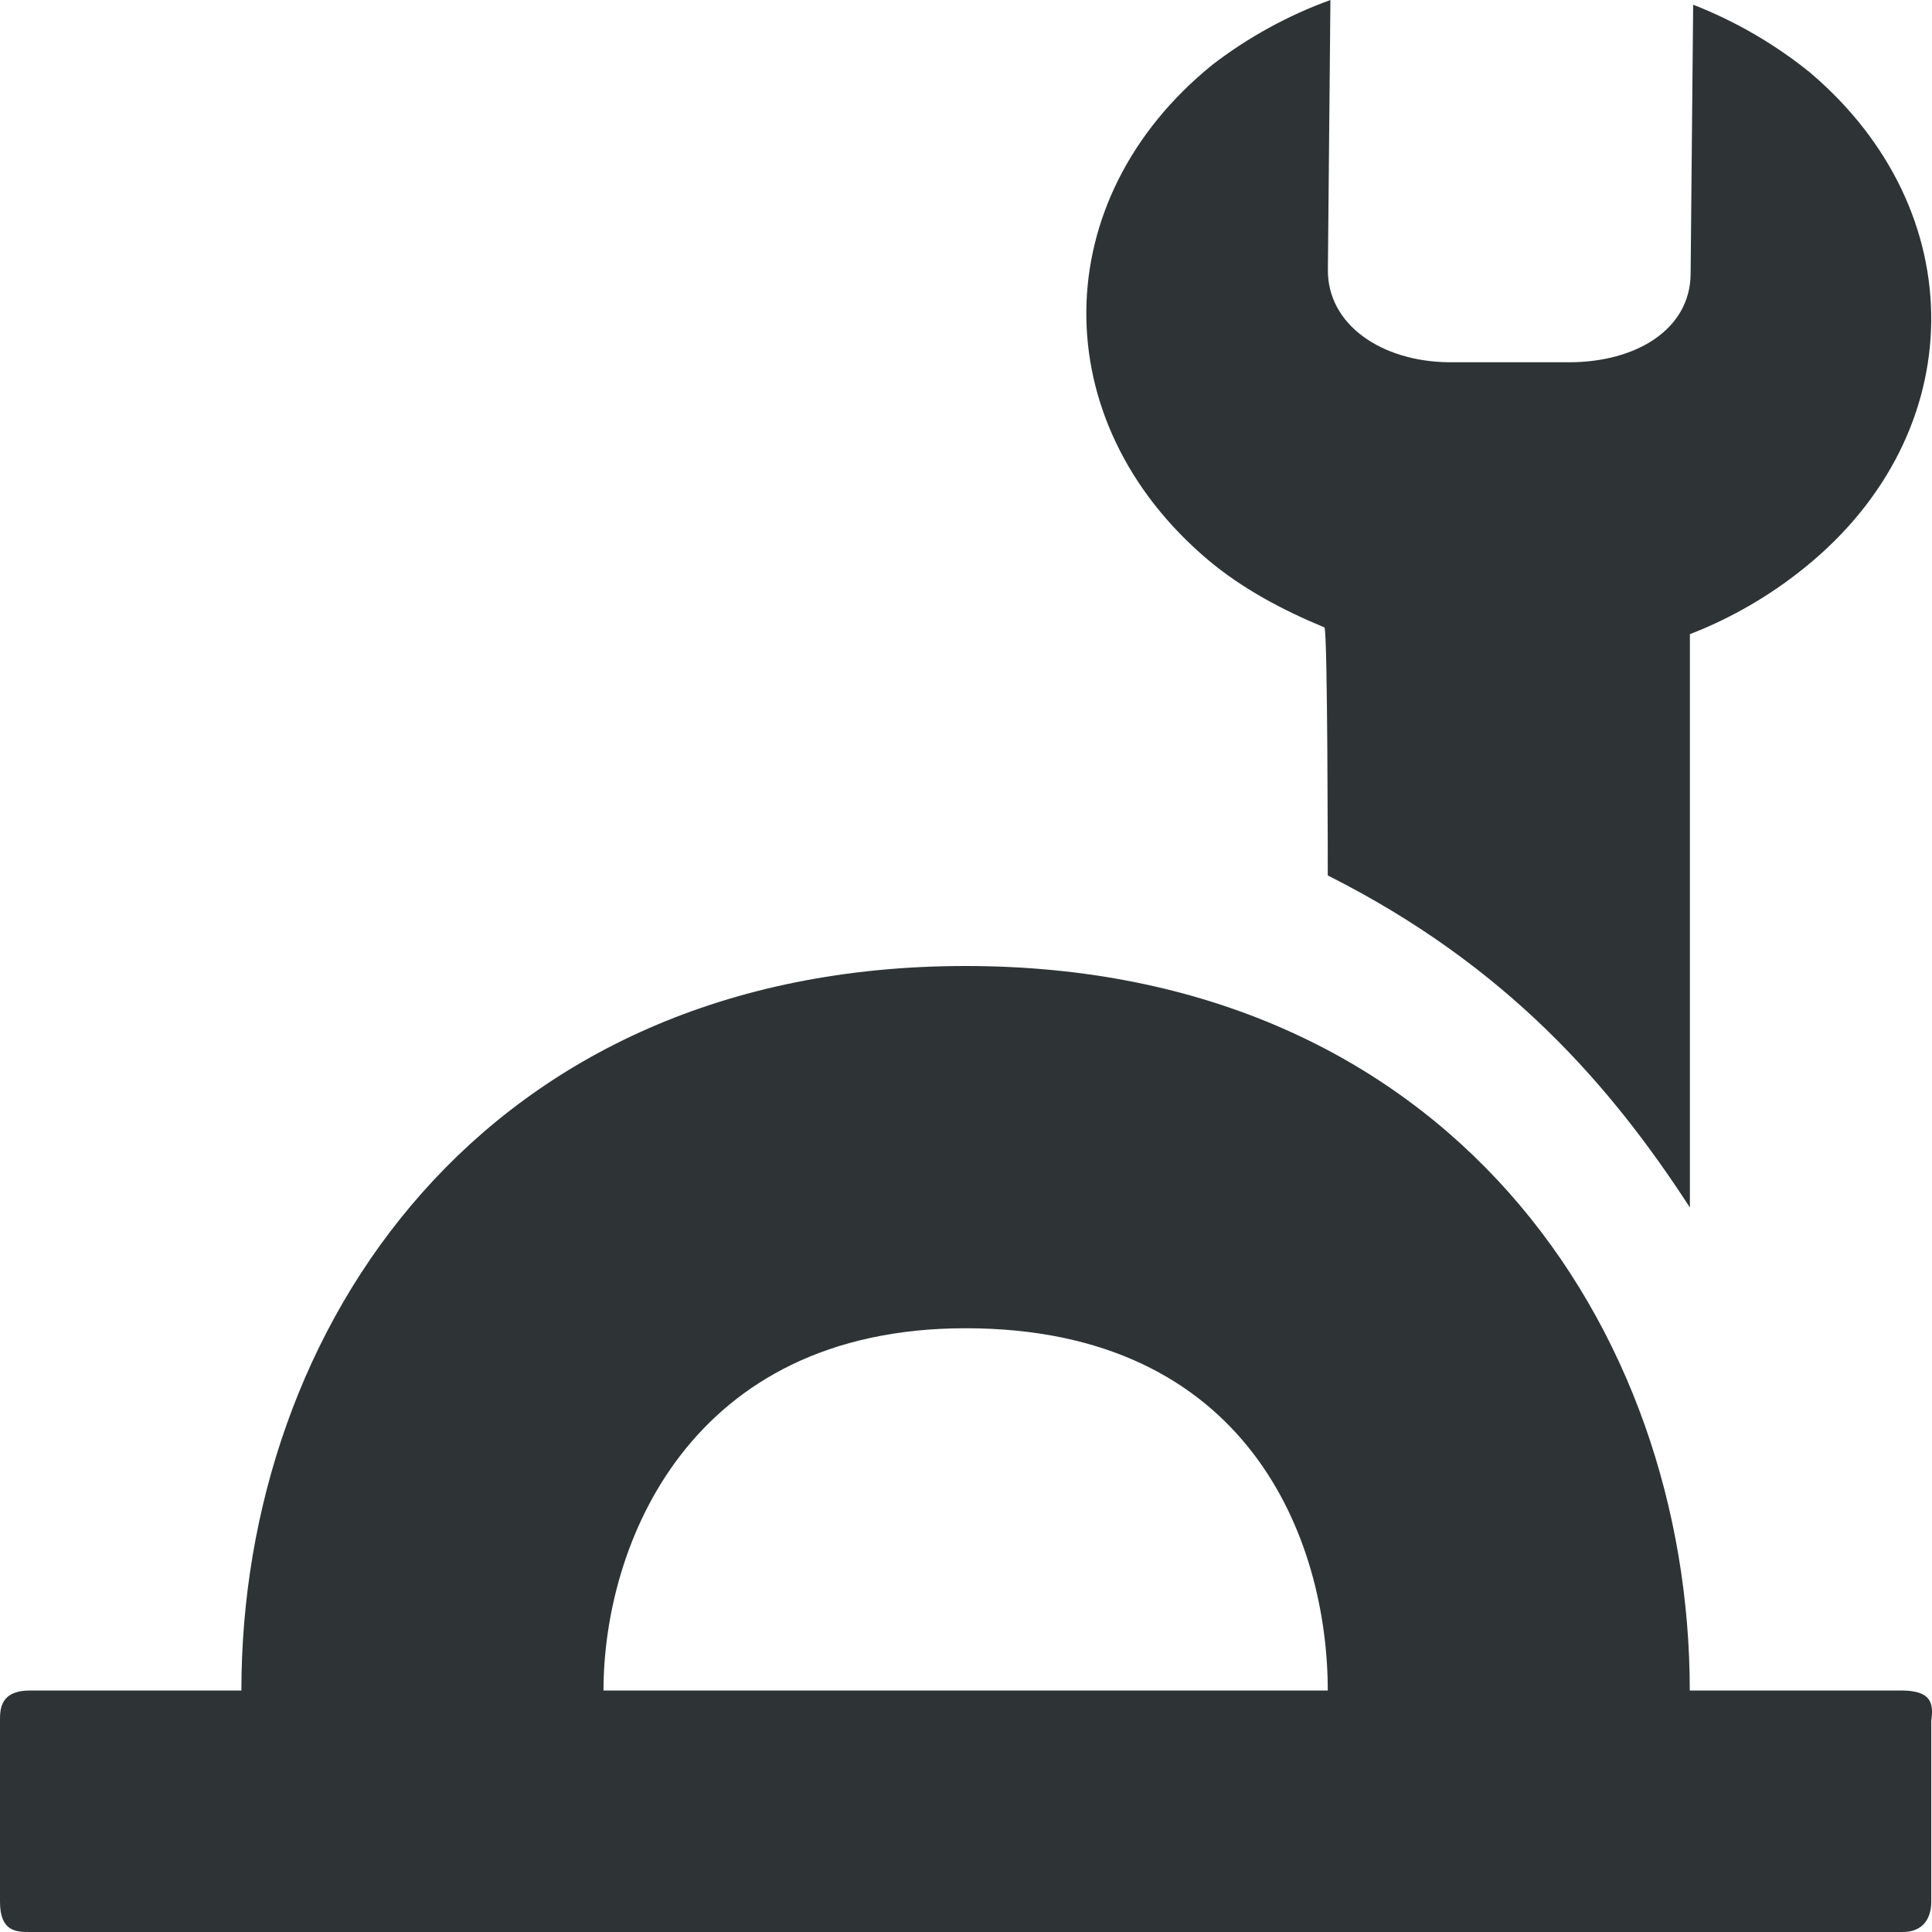
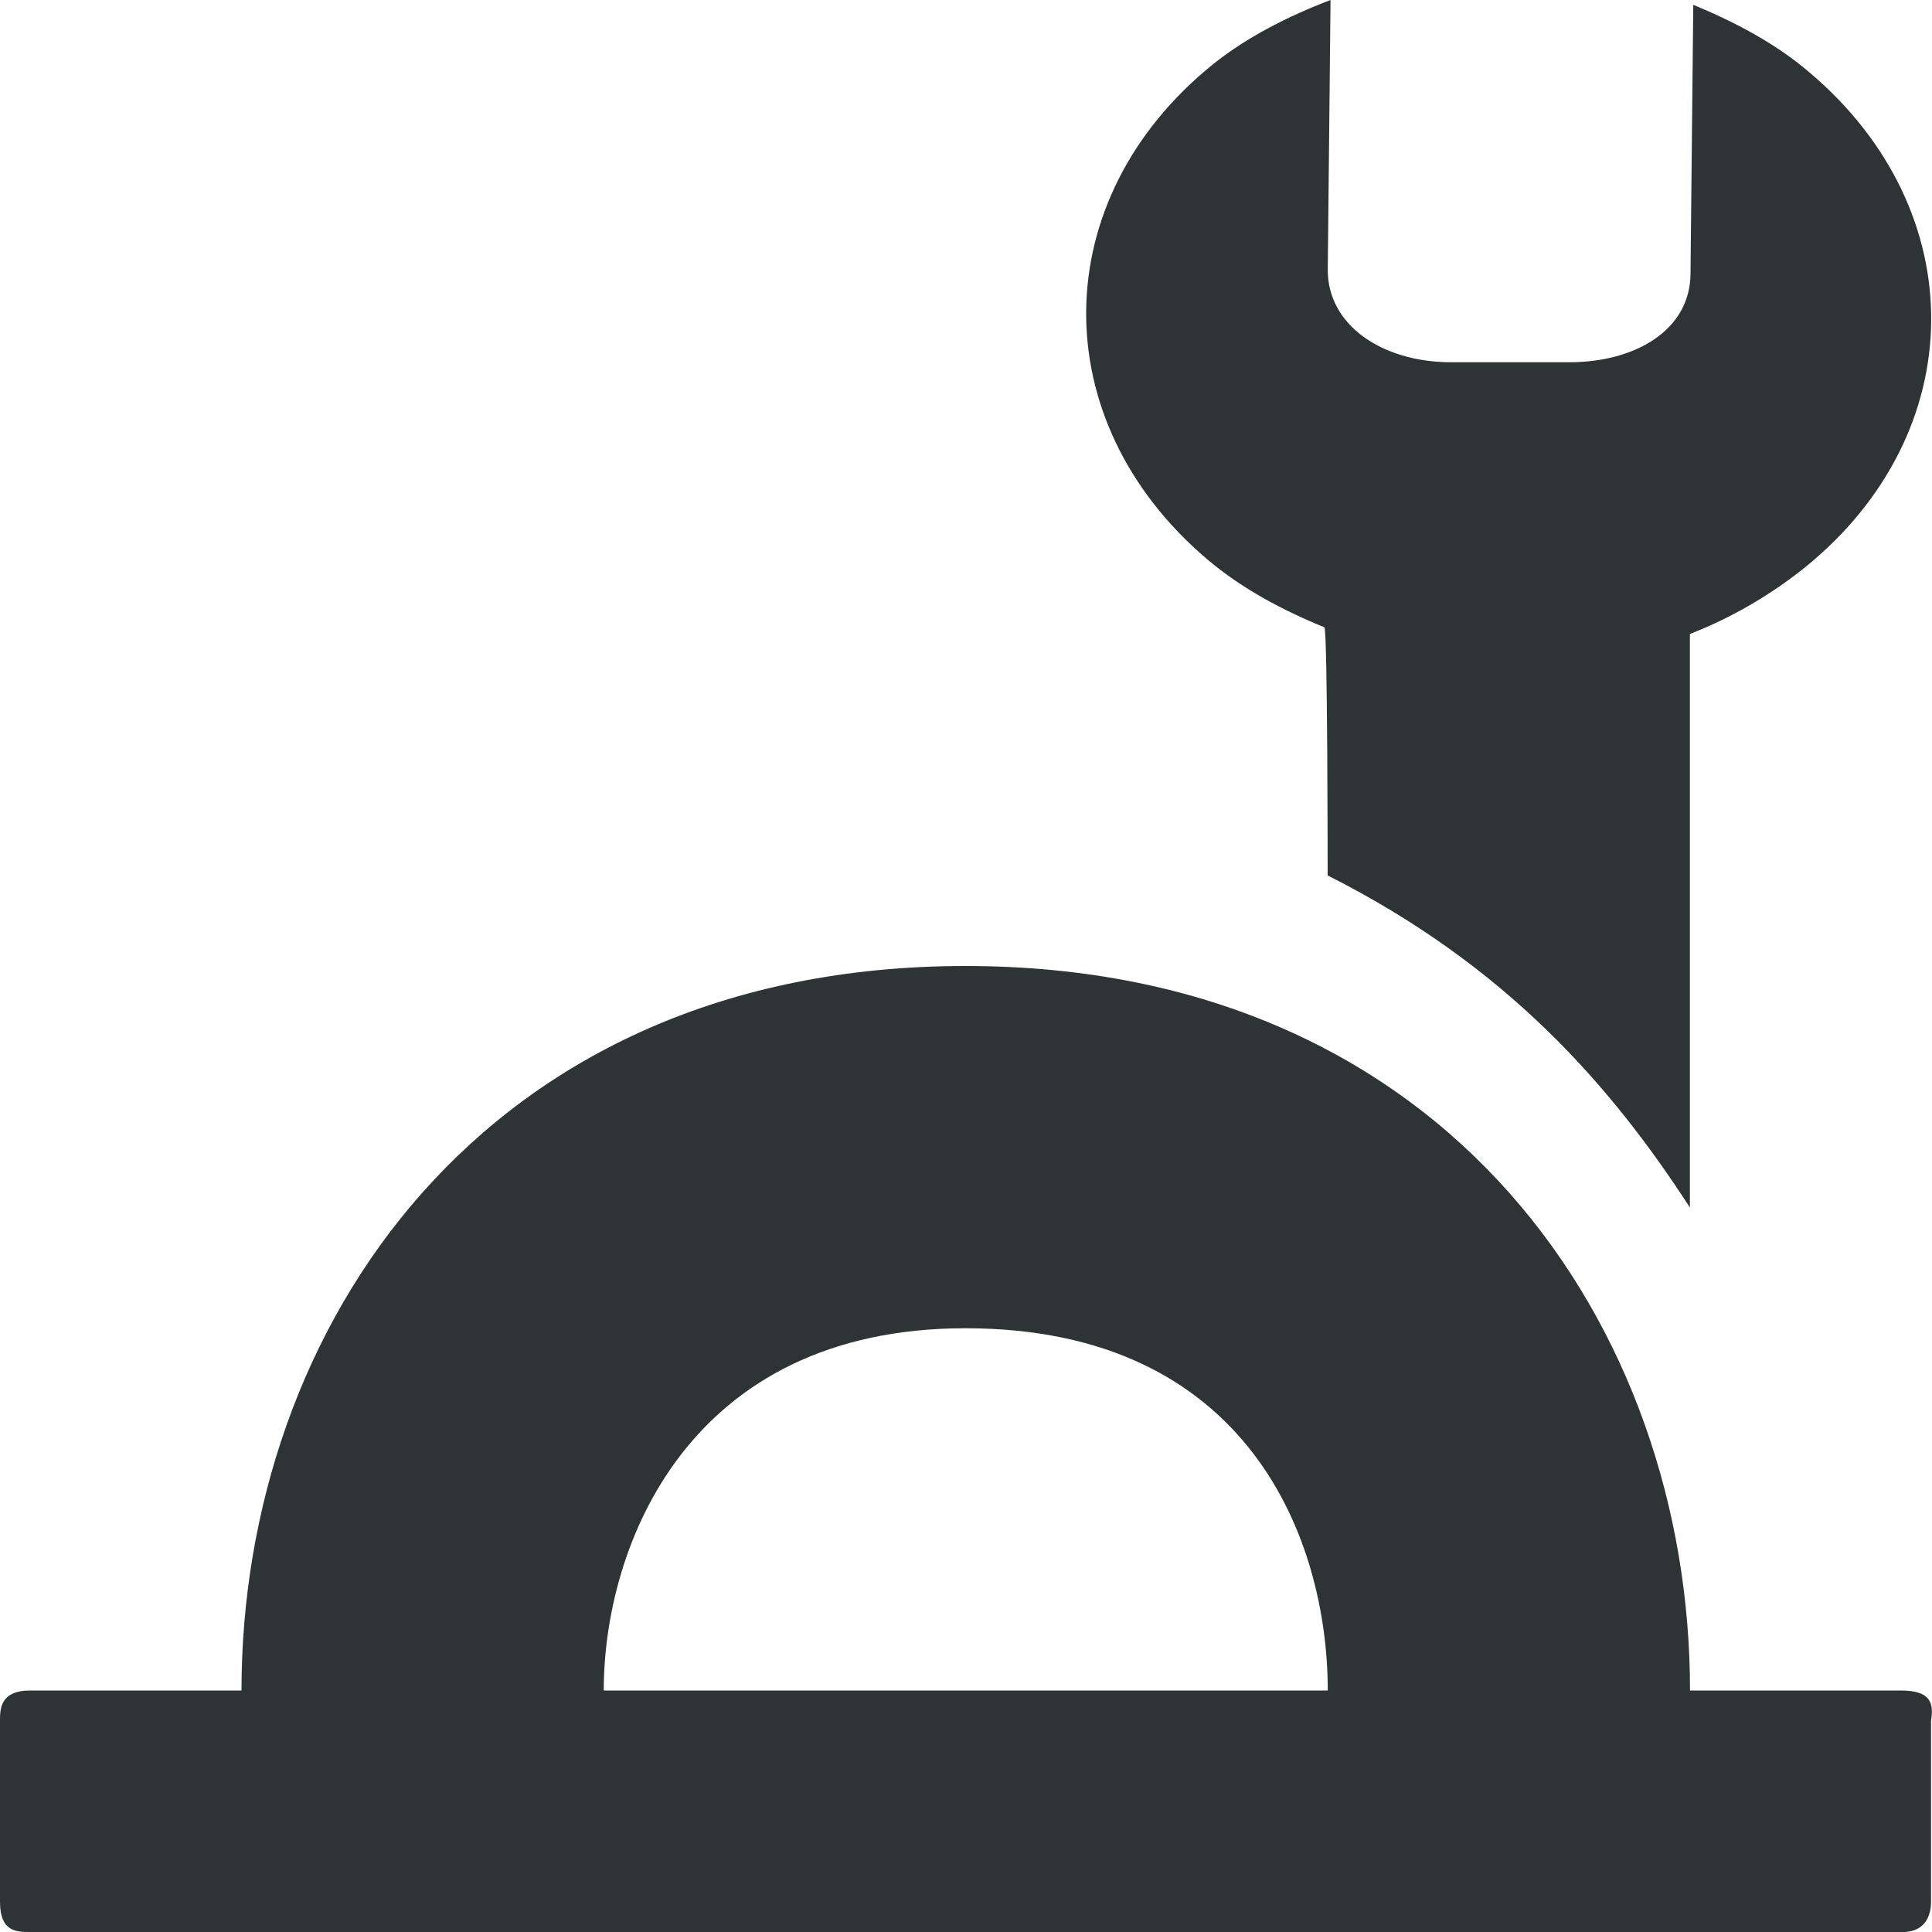
- <svg xmlns="http://www.w3.org/2000/svg" width="16" height="16">
+ <svg xmlns="http://www.w3.org/2000/svg" height="16px" viewBox="0 0 16 16" width="16px">
  <g fill="#2e3436">
-     <path d="M7.997 8c-3.999 0-5.998 3-5.998 6H.25c-.25 0-.25.157-.25.25v1.5c0 .25.138.25.25.25h15.494c.195.006.25-.13.25-.25v-1.5c.021-.146 0-.25-.25-.25h-1.75c0-3-1.999-6-5.997-6zm0 3c2.35 0 2.999 1.762 2.999 3H4.998c0-1.198.703-3 2.999-3z" fill-rule="evenodd" />
-     <path d="M14.989.6a3.652 3.652 0 00-.967-.561l-.021 2.232c-.005.458-.452.729-1.006.729h-1c-.553-.007-1.003-.31-.998-.768L11.018 0a3.646 3.646 0 00-.977.536c-1.377 1.114-1.395 2.95-.04 4.098.284.24.624.42.967.562.028.011.028 2.054.028 2.054C12.486 8 13.346 9 13.995 10V5.252a3.55 3.55 0 00.954-.554c1.377-1.114 1.395-2.949.04-4.098z" style="line-height:normal;-inkscape-font-specification:Sans;text-indent:0;text-align:start;text-decoration-line:none;text-transform:none;marker:none" color="#000" font-weight="400" font-family="Sans" overflow="visible" />
+     <path d="m 7.996 8 c -3.996 0 -5.996 3 -5.996 6 h -1.75 c -0.25 0 -0.25 0.156 -0.25 0.25 v 1.5 c 0 0.25 0.137 0.25 0.25 0.25 h 15.492 c 0.195 0.008 0.25 -0.129 0.25 -0.25 v -1.5 c 0.023 -0.145 0 -0.25 -0.25 -0.25 h -1.746 c 0 -3 -2 -6 -6 -6 z m 0 3 c 2.352 0 3 1.762 3 3 h -5.996 c 0 -1.199 0.699 -3 2.996 -3 z m 0 0" fill-rule="evenodd" />
+     <path d="m 14.988 0.602 c -0.281 -0.242 -0.625 -0.422 -0.965 -0.562 l -0.023 2.23 c -0.004 0.461 -0.453 0.73 -1.004 0.73 h -1 c -0.555 -0.008 -1.004 -0.309 -1 -0.77 l 0.023 -2.23 c -0.348 0.133 -0.691 0.305 -0.977 0.535 c -1.379 1.117 -1.398 2.949 -0.043 4.098 c 0.285 0.242 0.625 0.422 0.969 0.562 c 0.027 0.012 0.027 2.055 0.027 2.055 c 1.488 0.75 2.352 1.75 3 2.75 v -4.75 c 0.344 -0.133 0.664 -0.32 0.953 -0.551 c 1.379 -1.117 1.395 -2.949 0.039 -4.098 z m 0 0" />
  </g>
</svg>
